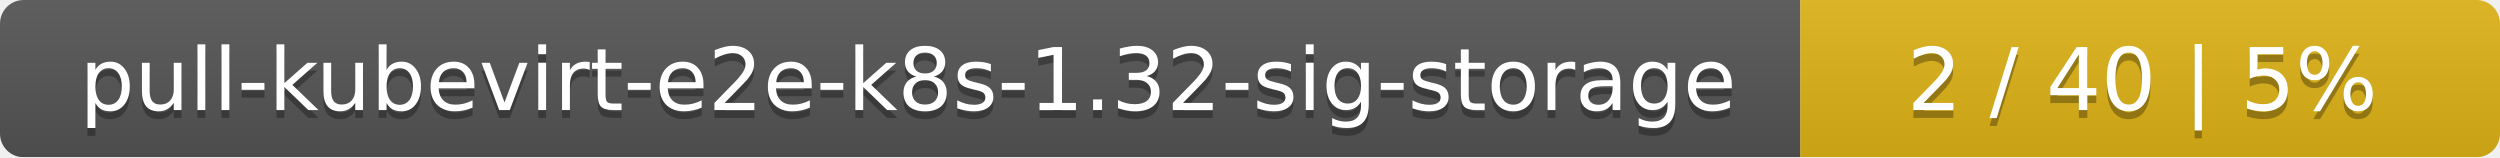
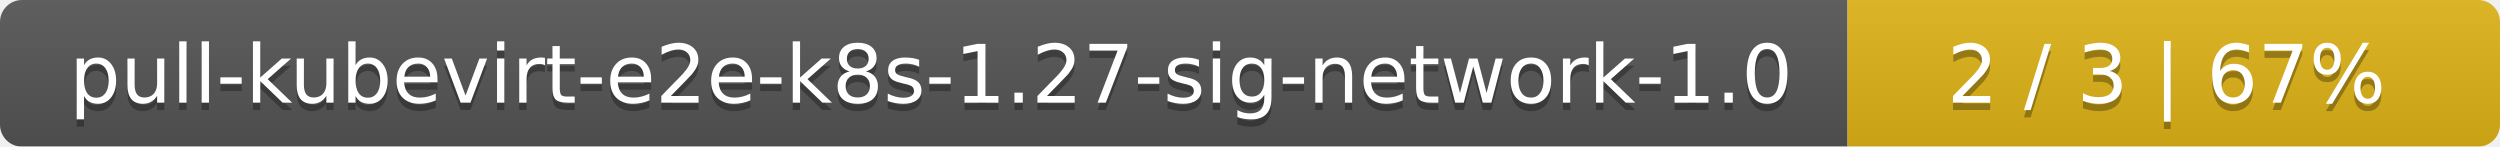
- <svg xmlns="http://www.w3.org/2000/svg" width="318" height="20">
+ <svg xmlns="http://www.w3.org/2000/svg" width="341" height="20">
  <linearGradient id="smooth" x2="0" y2="100%">
    <stop offset="0" stop-color="#bbb" stop-opacity=".1" />
    <stop offset="1" stop-opacity=".1" />
  </linearGradient>
  <mask id="round">
-     <rect width="318" height="20" rx="3" fill="#fff" />
+     <rect width="341" height="20" rx="3" fill="#fff" />
  </mask>
  <g mask="url(#round)">
-     <rect width="229" height="20" fill="#555" />
-     <rect x="229" width="89" height="20" fill="#dfb317" />
-     <rect width="318" height="20" fill="url(#smooth)" />
+     <rect width="252" height="20" fill="#555" />
+     <rect x="252" width="89" height="20" fill="#dfb317" />
+     <rect width="341" height="20" fill="url(#smooth)" />
  </g>
  <g fill="#fff" text-anchor="middle" font-family="DejaVu Sans,Verdana,Geneva,sans-serif" font-size="11">
-     <text x="115.5" y="15" fill="#010101" fill-opacity=".3">pull-kubevirt-e2e-k8s-1.32-sig-storage</text>
-     <text x="115.5" y="14">pull-kubevirt-e2e-k8s-1.32-sig-storage</text>
-     <text x="272.5" y="15" fill="#010101" fill-opacity=".3">2 / 40    |    5%</text>
-     <text x="272.5" y="14">2 / 40    |    5%</text>
+     <text x="127" y="15" fill="#010101" fill-opacity=".3">pull-kubevirt-e2e-k8s-1.27-sig-network-1.0</text>
+     <text x="127" y="14">pull-kubevirt-e2e-k8s-1.27-sig-network-1.0</text>
+     <text x="295.5" y="15" fill="#010101" fill-opacity=".3">2 / 3    |    67%</text>
+     <text x="295.5" y="14">2 / 3    |    67%</text>
  </g>
</svg>
